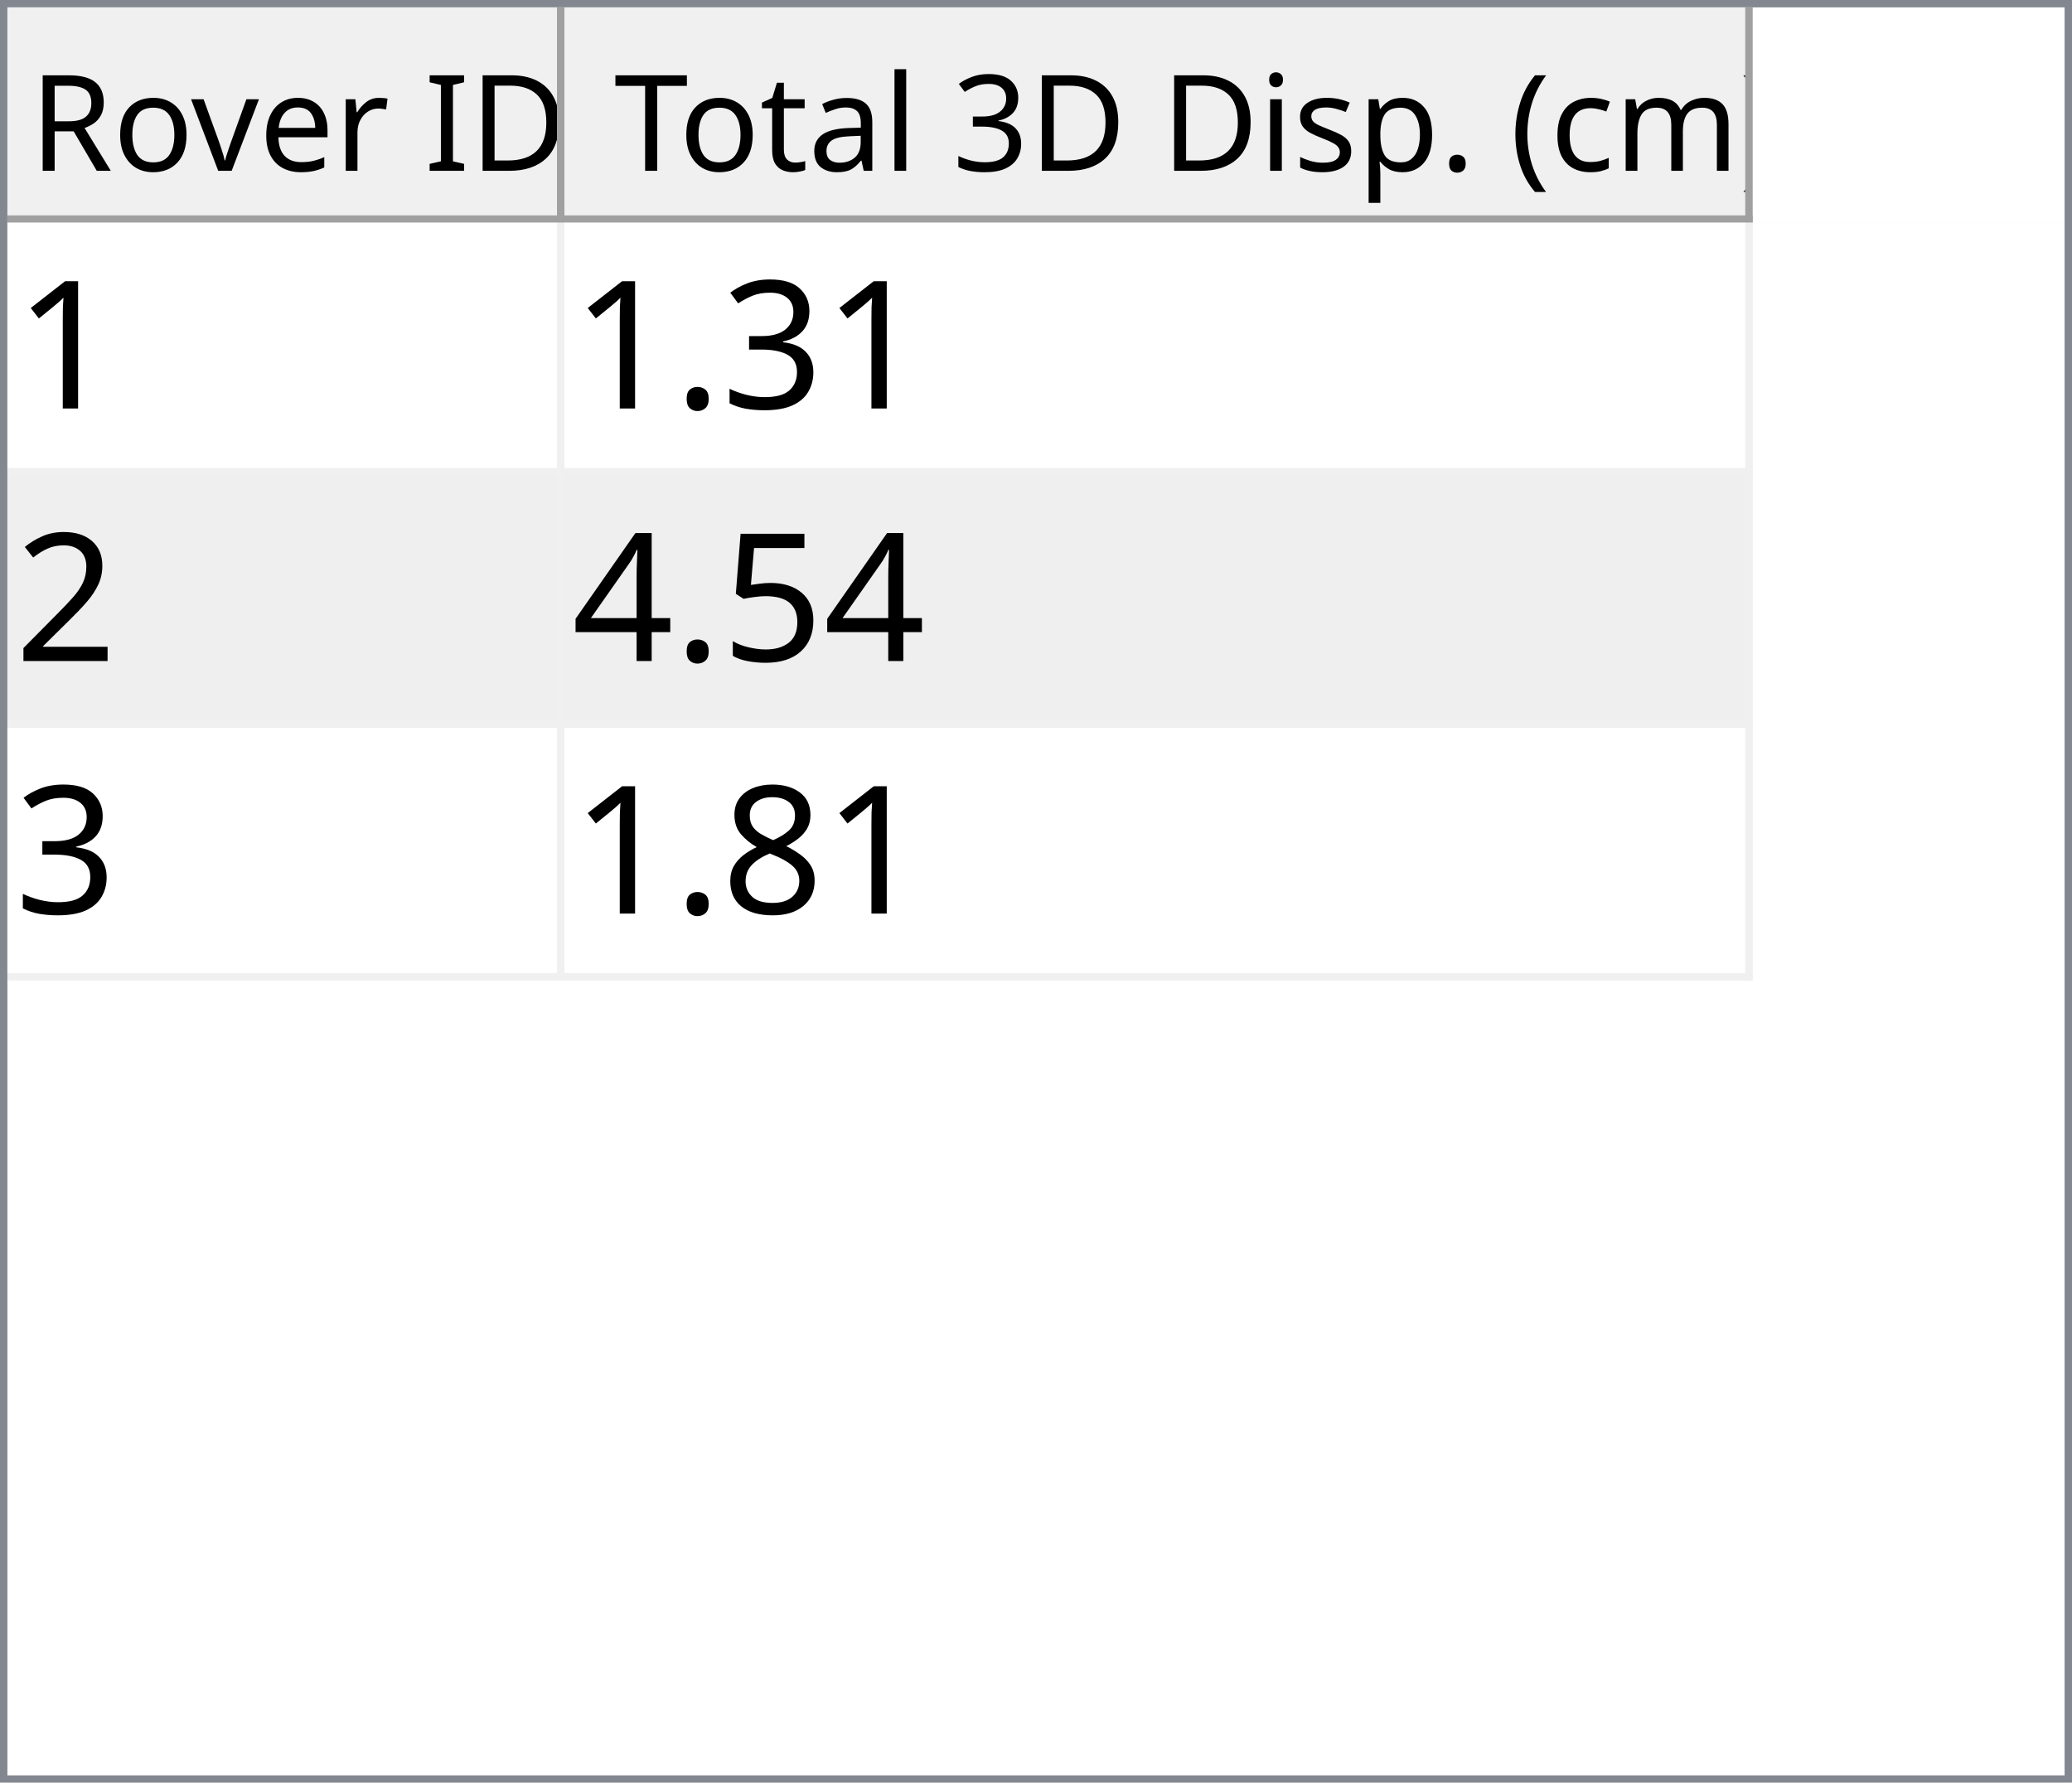
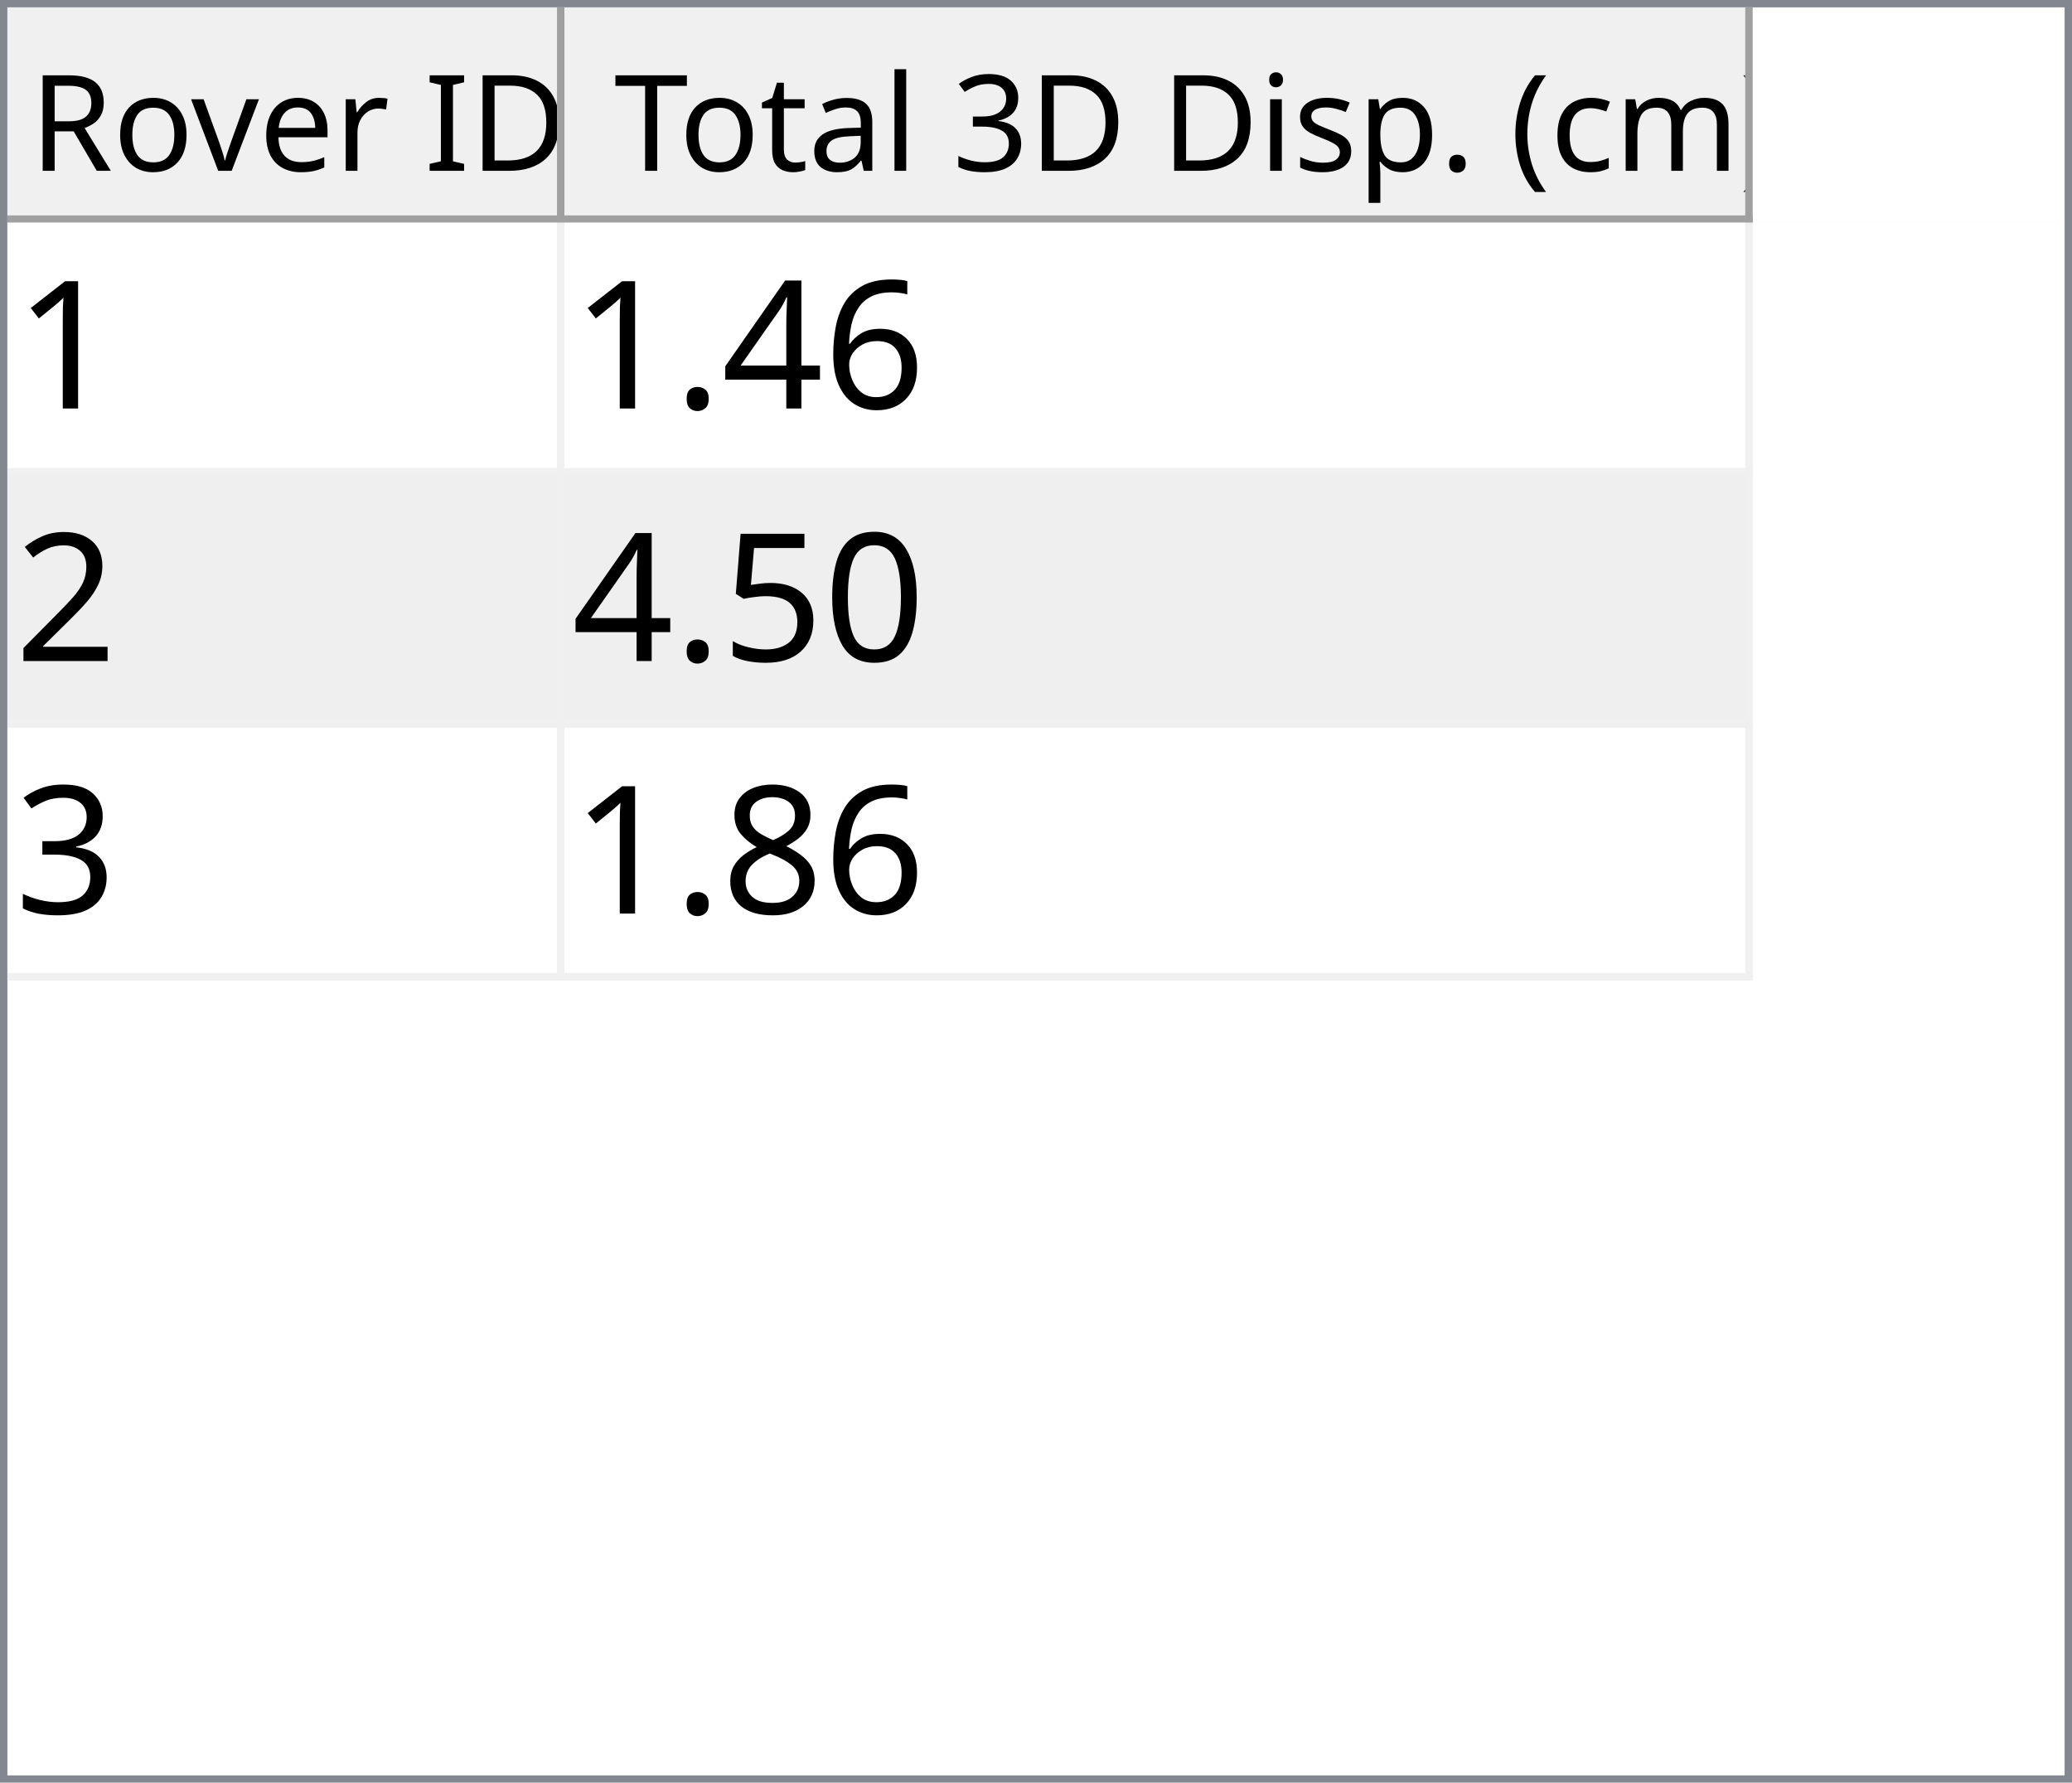
<svg xmlns="http://www.w3.org/2000/svg" style="fill-opacity:1; color-rendering:auto; color-interpolation:auto; text-rendering:auto; stroke:black; stroke-linecap:square; stroke-miterlimit:10; shape-rendering:auto; stroke-opacity:1; fill:black; stroke-dasharray:none; font-weight:normal; stroke-width:1; font-family:'Dialog'; font-style:normal; stroke-linejoin:miter; font-size:12px; stroke-dashoffset:0; image-rendering:auto;" width="279" height="240">
  <defs id="genericDefs" />
  <g>
    <defs id="defs1">
      <clipPath clipPathUnits="userSpaceOnUse" id="clipPath1">
        <path d="M0 0 L279 0 L279 240 L0 240 L0 0 Z" />
      </clipPath>
      <clipPath clipPathUnits="userSpaceOnUse" id="clipPath2">
        <path d="M0 0 L0 240 L279 240 L279 0 Z" />
      </clipPath>
      <clipPath clipPathUnits="userSpaceOnUse" id="clipPath3">
        <path d="M0 0 L0 29 L277 29 L277 0 Z" />
      </clipPath>
      <clipPath clipPathUnits="userSpaceOnUse" id="clipPath4">
        <path d="M0 0 L0 29 L75 29 L75 0 Z" />
      </clipPath>
      <clipPath clipPathUnits="userSpaceOnUse" id="clipPath5">
        <path d="M1 1 L1 28 L74 28 L74 1 Z" />
      </clipPath>
      <clipPath clipPathUnits="userSpaceOnUse" id="clipPath6">
        <path d="M0 0 L0 27 L73 27 L73 0 Z" />
      </clipPath>
      <clipPath clipPathUnits="userSpaceOnUse" id="clipPath7">
        <path d="M-0.5 -0.5 L-0.5 28.5 L74.5 28.5 L74.5 -0.5 Z" />
      </clipPath>
      <clipPath clipPathUnits="userSpaceOnUse" id="clipPath8">
        <path d="M0 0 L0 29 L160 29 L160 0 Z" />
      </clipPath>
      <clipPath clipPathUnits="userSpaceOnUse" id="clipPath9">
        <path d="M1 1 L1 28 L159 28 L159 1 Z" />
      </clipPath>
      <clipPath clipPathUnits="userSpaceOnUse" id="clipPath10">
        <path d="M0 0 L0 27 L158 27 L158 0 Z" />
      </clipPath>
      <clipPath clipPathUnits="userSpaceOnUse" id="clipPath11">
        <path d="M-0.5 -0.5 L-0.5 28.5 L159.5 28.5 L159.5 -0.5 Z" />
      </clipPath>
      <clipPath clipPathUnits="userSpaceOnUse" id="clipPath12">
        <path d="M0 0 L0 209 L277 209 L277 0 Z" />
      </clipPath>
      <clipPath clipPathUnits="userSpaceOnUse" id="clipPath13">
        <path d="M0 0 L0 102 L235 102 L235 0 Z" />
      </clipPath>
      <clipPath clipPathUnits="userSpaceOnUse" id="clipPath14">
        <path d="M-0.5 -0.5 L-0.5 101.5 L234.5 101.5 L234.5 -0.5 Z" />
      </clipPath>
      <clipPath clipPathUnits="userSpaceOnUse" id="clipPath15">
        <path d="M0 0 L0 33 L74 33 L74 0 Z" />
      </clipPath>
      <clipPath clipPathUnits="userSpaceOnUse" id="clipPath16">
        <path d="M0 0 L0 33 L159 33 L159 0 Z" />
      </clipPath>
      <font horiz-adv-x="64.551" id="font1">
        <font-face ascent="107.91" descent="25.098" units-per-em="100" style="font-style:normal; font-family:Segoe UI; font-weight:normal;" />
        <missing-glyph horiz-adv-x="64.551" d="M8.109 0 L8.109 68.266 L56.453 68.266 L56.453 0 L8.109 0 ZM15.328 7.234 L49.219 7.234 L49.219 61.031 L15.328 61.031 L15.328 7.234 Z" />
        <glyph unicode="D" horiz-adv-x="70.117" d="M9.188 0 L9.188 70.016 L28.516 70.016 Q65.531 70.016 65.531 35.891 Q65.531 19.672 55.25 9.836 Q44.969 0 27.734 0 L9.188 0 ZM17.391 62.594 L17.391 7.422 L27.828 7.422 Q41.609 7.422 49.273 14.797 Q56.938 22.172 56.938 35.688 Q56.938 62.594 28.328 62.594 L17.391 62.594 Z" />
        <glyph unicode="I" horiz-adv-x="26.611" d="M17.391 0 L9.188 0 L9.188 70.016 L17.391 70.016 L17.391 0 Z" />
        <glyph unicode=" " horiz-adv-x="27.393" d="" />
        <glyph unicode="r" horiz-adv-x="34.766" d="M34.188 41.891 Q32.078 43.5 28.125 43.5 Q23 43.5 19.555 38.672 Q16.109 33.844 16.109 25.484 L16.109 0 L8.109 0 L8.109 50 L16.109 50 L16.109 39.703 L16.312 39.703 Q18.016 44.969 21.531 47.922 Q25.047 50.875 29.391 50.875 Q32.516 50.875 34.188 50.203 L34.188 41.891 Z" />
        <glyph unicode="e" horiz-adv-x="52.295" d="M48.297 23 L12.984 23 Q13.188 14.656 17.484 10.109 Q21.781 5.562 29.297 5.562 Q37.75 5.562 44.828 11.141 L44.828 3.609 Q38.234 -1.172 27.391 -1.172 Q16.797 -1.172 10.742 5.641 Q4.688 12.453 4.688 24.812 Q4.688 36.469 11.305 43.82 Q17.922 51.172 27.734 51.172 Q37.547 51.172 42.922 44.828 Q48.297 38.484 48.297 27.203 L48.297 23 ZM40.094 29.781 Q40.047 36.719 36.75 40.578 Q33.453 44.438 27.594 44.438 Q21.922 44.438 17.969 40.383 Q14.016 36.328 13.094 29.781 L40.094 29.781 Z" />
        <glyph unicode="v" horiz-adv-x="47.9" d="M47.406 50 L27.484 0 L19.625 0 L0.688 50 L9.469 50 L22.172 13.672 Q23.578 9.672 23.922 6.688 L24.125 6.688 Q24.609 10.453 25.688 13.484 L38.969 50 L47.406 50 Z" />
        <glyph unicode="o" horiz-adv-x="58.594" d="M29 -1.172 Q17.922 -1.172 11.305 5.836 Q4.688 12.844 4.688 24.422 Q4.688 37.016 11.57 44.094 Q18.453 51.172 30.172 51.172 Q41.359 51.172 47.633 44.289 Q53.906 37.406 53.906 25.203 Q53.906 13.234 47.141 6.031 Q40.375 -1.172 29 -1.172 ZM29.594 44.438 Q21.875 44.438 17.383 39.188 Q12.891 33.938 12.891 24.703 Q12.891 15.828 17.43 10.695 Q21.969 5.562 29.594 5.562 Q37.359 5.562 41.531 10.594 Q45.703 15.625 45.703 24.906 Q45.703 34.281 41.531 39.359 Q37.359 44.438 29.594 44.438 Z" />
        <glyph unicode="R" horiz-adv-x="59.814" d="M59.375 0 L49.609 0 L37.891 19.625 Q36.281 22.359 34.766 24.289 Q33.25 26.219 31.664 27.438 Q30.078 28.656 28.25 29.219 Q26.422 29.781 24.125 29.781 L17.391 29.781 L17.391 0 L9.188 0 L9.188 70.016 L30.078 70.016 Q34.672 70.016 38.555 68.867 Q42.438 67.719 45.289 65.375 Q48.141 63.031 49.758 59.547 Q51.375 56.062 51.375 51.375 Q51.375 47.703 50.273 44.656 Q49.172 41.609 47.148 39.211 Q45.125 36.812 42.266 35.133 Q39.406 33.453 35.844 32.516 L35.844 32.328 Q37.594 31.547 38.891 30.547 Q40.188 29.547 41.359 28.18 Q42.531 26.812 43.68 25.078 Q44.828 23.344 46.234 21.047 L59.375 0 ZM17.391 62.594 L17.391 37.203 L28.516 37.203 Q31.594 37.203 34.203 38.133 Q36.812 39.062 38.719 40.797 Q40.625 42.531 41.703 45.047 Q42.781 47.562 42.781 50.688 Q42.781 56.297 39.141 59.445 Q35.5 62.594 28.609 62.594 L17.391 62.594 Z" />
        <glyph unicode=")" horiz-adv-x="30.176" d="M8.297 -15.922 L1.172 -15.922 Q16.406 2.344 16.406 26.812 Q16.406 51.469 1.078 70.016 L8.297 70.016 Q23.531 52.156 23.531 26.703 Q23.531 1.375 8.297 -15.922 Z" />
        <glyph unicode="m" horiz-adv-x="86.133" d="M79.109 0 L71.094 0 L71.094 28.719 Q71.094 37.016 68.531 40.727 Q65.969 44.438 59.906 44.438 Q54.781 44.438 51.195 39.75 Q47.609 35.062 47.609 28.516 L47.609 0 L39.594 0 L39.594 29.688 Q39.594 44.438 28.219 44.438 Q22.953 44.438 19.531 40.016 Q16.109 35.594 16.109 28.516 L16.109 0 L8.109 0 L8.109 50 L16.109 50 L16.109 42.094 L16.312 42.094 Q21.625 51.172 31.844 51.172 Q36.969 51.172 40.773 48.312 Q44.578 45.453 46 40.828 Q51.562 51.172 62.594 51.172 Q79.109 51.172 79.109 30.812 L79.109 0 Z" />
        <glyph unicode="c" horiz-adv-x="46.191" d="M42.188 2.297 Q36.422 -1.172 28.516 -1.172 Q17.828 -1.172 11.258 5.789 Q4.688 12.75 4.688 23.828 Q4.688 36.188 11.766 43.68 Q18.844 51.172 30.672 51.172 Q37.25 51.172 42.281 48.734 L42.281 40.531 Q36.719 44.438 30.375 44.438 Q22.703 44.438 17.797 38.945 Q12.891 33.453 12.891 24.516 Q12.891 15.719 17.508 10.641 Q22.125 5.562 29.891 5.562 Q36.422 5.562 42.188 9.906 L42.188 2.297 Z" />
        <glyph unicode="(" horiz-adv-x="30.176" d="M29.109 -15.922 L21.969 -15.922 Q6.844 1.375 6.844 26.703 Q6.844 52.156 21.969 70.016 L29.203 70.016 Q13.875 51.469 13.875 26.812 Q13.875 2.344 29.109 -15.922 Z" />
        <glyph unicode="." horiz-adv-x="21.68" d="M10.891 -1.078 Q8.641 -1.078 7.055 0.539 Q5.469 2.156 5.469 4.391 Q5.469 6.641 7.055 8.273 Q8.641 9.906 10.891 9.906 Q13.188 9.906 14.797 8.273 Q16.406 6.641 16.406 4.391 Q16.406 2.156 14.797 0.539 Q13.188 -1.078 10.891 -1.078 Z" />
        <glyph unicode="p" horiz-adv-x="58.789" d="M16.312 7.234 L16.109 7.234 L16.109 -23 L8.109 -23 L8.109 50 L16.109 50 L16.109 41.219 L16.312 41.219 Q22.219 51.172 33.594 51.172 Q43.266 51.172 48.688 44.461 Q54.109 37.75 54.109 26.469 Q54.109 13.922 48 6.375 Q41.891 -1.172 31.297 -1.172 Q21.578 -1.172 16.312 7.234 ZM16.109 27.391 L16.109 20.406 Q16.109 14.203 20.141 9.883 Q24.172 5.562 30.375 5.562 Q37.641 5.562 41.773 11.133 Q45.906 16.703 45.906 26.609 Q45.906 34.969 42.047 39.703 Q38.188 44.438 31.594 44.438 Q24.609 44.438 20.359 39.578 Q16.109 34.719 16.109 27.391 Z" />
        <glyph unicode="s" horiz-adv-x="42.432" d="M5.078 1.812 L5.078 10.406 Q11.625 5.562 19.484 5.562 Q30.031 5.562 30.031 12.594 Q30.031 14.594 29.125 15.992 Q28.219 17.391 26.68 18.461 Q25.141 19.531 23.07 20.383 Q21 21.234 18.609 22.172 Q15.281 23.484 12.766 24.828 Q10.25 26.172 8.57 27.859 Q6.891 29.547 6.031 31.695 Q5.172 33.844 5.172 36.719 Q5.172 40.234 6.789 42.945 Q8.406 45.656 11.086 47.484 Q13.766 49.312 17.211 50.242 Q20.656 51.172 24.312 51.172 Q30.812 51.172 35.938 48.922 L35.938 40.828 Q30.422 44.438 23.25 44.438 Q21 44.438 19.195 43.922 Q17.391 43.406 16.094 42.477 Q14.797 41.547 14.086 40.258 Q13.375 38.969 13.375 37.406 Q13.375 35.453 14.086 34.133 Q14.797 32.812 16.164 31.789 Q17.531 30.766 19.484 29.938 Q21.438 29.109 23.922 28.125 Q27.25 26.859 29.883 25.516 Q32.516 24.172 34.375 22.484 Q36.234 20.797 37.234 18.602 Q38.234 16.406 38.234 13.375 Q38.234 9.672 36.602 6.938 Q34.969 4.203 32.234 2.398 Q29.5 0.594 25.93 -0.289 Q22.359 -1.172 18.453 -1.172 Q10.75 -1.172 5.078 1.812 Z" />
        <glyph unicode="i" horiz-adv-x="24.219" d="M12.203 62.703 Q10.062 62.703 8.547 64.164 Q7.031 65.625 7.031 67.875 Q7.031 70.125 8.547 71.609 Q10.062 73.094 12.203 73.094 Q14.406 73.094 15.945 71.609 Q17.484 70.125 17.484 67.875 Q17.484 65.719 15.945 64.211 Q14.406 62.703 12.203 62.703 ZM16.109 0 L8.109 0 L8.109 50 L16.109 50 L16.109 0 Z" />
        <glyph unicode="3" horiz-adv-x="53.906" d="M46.531 19.828 Q46.531 15.094 44.75 11.211 Q42.969 7.328 39.719 4.57 Q36.469 1.812 31.93 0.297 Q27.391 -1.219 21.922 -1.219 Q11.922 -1.219 6 2.594 L6 11.188 Q13.094 5.609 22.219 5.609 Q25.875 5.609 28.828 6.539 Q31.781 7.469 33.906 9.227 Q36.031 10.984 37.18 13.477 Q38.328 15.969 38.328 19.094 Q38.328 32.812 18.797 32.812 L12.984 32.812 L12.984 39.594 L18.5 39.594 Q35.797 39.594 35.797 52.484 Q35.797 64.406 22.609 64.406 Q15.188 64.406 8.688 59.422 L8.688 67.188 Q15.375 71.188 24.609 71.188 Q29 71.188 32.57 69.969 Q36.141 68.75 38.68 66.555 Q41.219 64.359 42.609 61.281 Q44 58.203 44 54.5 Q44 40.672 30.031 36.719 L30.031 36.531 Q33.594 36.141 36.625 34.797 Q39.656 33.453 41.852 31.305 Q44.047 29.156 45.289 26.25 Q46.531 23.344 46.531 19.828 Z" />
        <glyph unicode="l" horiz-adv-x="24.219" d="M16.109 0 L8.109 0 L8.109 74.031 L16.109 74.031 L16.109 0 Z" />
        <glyph unicode="a" horiz-adv-x="50.879" d="M43.891 0 L35.891 0 L35.891 7.812 L35.688 7.812 Q30.469 -1.172 20.312 -1.172 Q12.844 -1.172 8.617 2.781 Q4.391 6.734 4.391 13.281 Q4.391 27.297 20.906 29.594 L35.891 31.688 Q35.891 44.438 25.594 44.438 Q16.547 44.438 9.281 38.281 L9.281 46.484 Q16.656 51.172 26.266 51.172 Q43.891 51.172 43.891 32.516 L43.891 0 ZM35.891 25.297 L23.828 23.641 Q18.266 22.859 15.43 20.875 Q12.594 18.891 12.594 13.875 Q12.594 10.203 15.211 7.883 Q17.828 5.562 22.172 5.562 Q28.125 5.562 32.008 9.742 Q35.891 13.922 35.891 20.312 L35.891 25.297 Z" />
        <glyph unicode="t" horiz-adv-x="33.887" d="M31.297 0.484 Q28.469 -1.078 23.828 -1.078 Q10.688 -1.078 10.688 13.578 L10.688 43.172 L2.094 43.172 L2.094 50 L10.688 50 L10.688 62.203 L18.703 64.797 L18.703 50 L31.297 50 L31.297 43.172 L18.703 43.172 L18.703 14.984 Q18.703 9.969 20.414 7.82 Q22.125 5.672 26.078 5.672 Q29.109 5.672 31.297 7.328 L31.297 0.484 Z" />
        <glyph unicode="T" horiz-adv-x="52.393" d="M50.594 62.594 L30.375 62.594 L30.375 0 L22.172 0 L22.172 62.594 L2 62.594 L2 70.016 L50.594 70.016 L50.594 62.594 Z" />
      </font>
      <font horiz-adv-x="75.0" id="font2">
        <font-face ascent="100.537" descent="21.973" units-per-em="100" style="font-style:normal; font-family:sans-serif; font-weight:normal;" />
        <missing-glyph horiz-adv-x="75.0" d="M12.5 0 L12.5 62.5 L62.5 62.5 L62.5 0 L12.5 0 ZM14.062 1.562 L60.938 1.562 L60.938 60.938 L14.062 60.938 L14.062 1.562 Z" />
        <glyph unicode="1" horiz-adv-x="55.615" d="M37.25 0 L28.469 0 L28.469 56 Q25.297 52.984 20.141 49.953 Q14.984 46.922 10.891 45.406 L10.891 53.906 Q18.266 57.375 23.781 62.305 Q29.297 67.234 31.594 71.875 L37.25 71.875 L37.25 0 Z" />
-         <glyph unicode="3" horiz-adv-x="55.615" d="M4.203 18.891 L12.984 20.062 Q14.5 12.594 18.141 9.297 Q21.781 6 27 6 Q33.203 6 37.477 10.297 Q41.75 14.594 41.75 20.953 Q41.75 27 37.797 30.93 Q33.844 34.859 27.734 34.859 Q25.25 34.859 21.531 33.891 L22.516 41.609 Q23.391 41.5 23.922 41.5 Q29.547 41.5 34.039 44.43 Q38.531 47.359 38.531 53.469 Q38.531 58.297 35.258 61.477 Q31.984 64.656 26.812 64.656 Q21.688 64.656 18.266 61.43 Q14.844 58.203 13.875 51.766 L5.078 53.328 Q6.688 62.156 12.398 67.016 Q18.109 71.875 26.609 71.875 Q32.469 71.875 37.398 69.359 Q42.328 66.844 44.945 62.5 Q47.562 58.156 47.562 53.266 Q47.562 48.641 45.07 44.828 Q42.578 41.016 37.703 38.766 Q44.047 37.312 47.562 32.695 Q51.078 28.078 51.078 21.141 Q51.078 11.766 44.242 5.25 Q37.406 -1.266 26.953 -1.266 Q17.531 -1.266 11.305 4.352 Q5.078 9.969 4.203 18.891 Z" />
+         <glyph unicode="6" horiz-adv-x="55.615" d="M49.75 54.047 L41.016 53.375 Q39.844 58.547 37.703 60.891 Q34.125 64.656 28.906 64.656 Q24.703 64.656 21.531 62.312 Q17.391 59.281 14.992 53.469 Q12.594 47.656 12.5 36.922 Q15.672 41.75 20.266 44.094 Q24.859 46.438 29.891 46.438 Q38.672 46.438 44.852 39.969 Q51.031 33.5 51.031 23.25 Q51.031 16.5 48.125 10.719 Q45.219 4.938 40.141 1.859 Q35.062 -1.219 28.609 -1.219 Q17.625 -1.219 10.695 6.859 Q3.766 14.938 3.766 33.5 Q3.766 54.25 11.422 63.672 Q18.109 71.875 29.438 71.875 Q37.891 71.875 43.289 67.141 Q48.688 62.406 49.75 54.047 ZM13.875 23.188 Q13.875 18.656 15.797 14.508 Q17.719 10.359 21.188 8.18 Q24.656 6 28.469 6 Q34.031 6 38.039 10.492 Q42.047 14.984 42.047 22.703 Q42.047 30.125 38.086 34.398 Q34.125 38.672 28.125 38.672 Q22.172 38.672 18.023 34.398 Q13.875 30.125 13.875 23.188 Z" />
+         <glyph unicode="4" horiz-adv-x="55.615" d="M32.328 0 L32.328 17.141 L1.266 17.141 L1.266 25.203 L33.938 71.578 L41.109 71.578 L41.109 25.203 L50.781 25.203 L50.781 17.141 L41.109 17.141 L41.109 0 L32.328 0 ZM32.328 25.203 L32.328 57.469 L9.906 25.203 L32.328 25.203 Z" />
        <glyph unicode="." horiz-adv-x="27.783" d="M9.078 0 L9.078 10.016 L19.094 10.016 L19.094 0 L9.078 0 Z" />
        <glyph unicode="2" horiz-adv-x="55.615" d="M50.344 8.453 L50.344 0 L3.031 0 Q2.938 3.172 4.047 6.109 Q5.859 10.938 9.836 15.625 Q13.812 20.312 21.344 26.469 Q33.016 36.031 37.117 41.625 Q41.219 47.219 41.219 52.203 Q41.219 57.422 37.477 61.008 Q33.734 64.594 27.734 64.594 Q21.391 64.594 17.578 60.789 Q13.766 56.984 13.719 50.25 L4.688 51.172 Q5.609 61.281 11.664 66.578 Q17.719 71.875 27.938 71.875 Q38.234 71.875 44.242 66.164 Q50.25 60.453 50.25 52 Q50.25 47.703 48.492 43.555 Q46.734 39.406 42.656 34.812 Q38.578 30.219 29.109 22.219 Q21.188 15.578 18.945 13.211 Q16.703 10.844 15.234 8.453 L50.344 8.453 Z" />
+         <glyph unicode="0" horiz-adv-x="55.615" d="M4.156 35.297 Q4.156 48 6.766 55.742 Q9.375 63.484 14.523 67.68 Q19.672 71.875 27.484 71.875 Q33.25 71.875 37.594 69.555 Q41.938 67.234 44.773 62.867 Q47.609 58.5 49.219 52.227 Q50.828 45.953 50.828 35.297 Q50.828 22.703 48.242 14.969 Q45.656 7.234 40.508 3.008 Q35.359 -1.219 27.484 -1.219 Q17.141 -1.219 11.234 6.203 Q4.156 15.141 4.156 35.297 ZM13.188 35.297 Q13.188 17.672 17.312 11.836 Q21.438 6 27.484 6 Q33.547 6 37.672 11.859 Q41.797 17.719 41.797 35.297 Q41.797 52.984 37.672 58.789 Q33.547 64.594 27.391 64.594 Q21.344 64.594 17.719 59.469 Q13.188 52.938 13.188 35.297 Z" />
        <glyph unicode="5" horiz-adv-x="55.615" d="M4.156 18.75 L13.375 19.531 Q14.406 12.797 18.141 9.398 Q21.875 6 27.156 6 Q33.5 6 37.891 10.789 Q42.281 15.578 42.281 23.484 Q42.281 31 38.062 35.352 Q33.844 39.703 27 39.703 Q22.75 39.703 19.336 37.773 Q15.922 35.844 13.969 32.766 L5.719 33.844 L12.641 70.609 L48.25 70.609 L48.25 62.203 L19.672 62.203 L15.828 42.969 Q22.266 47.469 29.344 47.469 Q38.719 47.469 45.164 40.969 Q51.609 34.469 51.609 24.266 Q51.609 14.547 45.953 7.469 Q39.062 -1.219 27.156 -1.219 Q17.391 -1.219 11.211 4.25 Q5.031 9.719 4.156 18.75 Z" />
-         <glyph unicode="4" horiz-adv-x="55.615" d="M32.328 0 L32.328 17.141 L1.266 17.141 L1.266 25.203 L33.938 71.578 L41.109 71.578 L41.109 25.203 L50.781 25.203 L50.781 17.141 L41.109 17.141 L41.109 0 L32.328 0 ZM32.328 25.203 L32.328 57.469 L9.906 25.203 L32.328 25.203 Z" />
+         <glyph unicode="3" horiz-adv-x="55.615" d="M4.203 18.891 L12.984 20.062 Q14.5 12.594 18.141 9.297 Q21.781 6 27 6 Q33.203 6 37.477 10.297 Q41.75 14.594 41.75 20.953 Q41.75 27 37.797 30.93 Q33.844 34.859 27.734 34.859 Q25.25 34.859 21.531 33.891 L22.516 41.609 Q23.391 41.5 23.922 41.5 Q29.547 41.5 34.039 44.43 Q38.531 47.359 38.531 53.469 Q38.531 58.297 35.258 61.477 Q31.984 64.656 26.812 64.656 Q21.688 64.656 18.266 61.43 Q14.844 58.203 13.875 51.766 L5.078 53.328 Q6.688 62.156 12.398 67.016 Q18.109 71.875 26.609 71.875 Q32.469 71.875 37.398 69.359 Q42.328 66.844 44.945 62.5 Q47.562 58.156 47.562 53.266 Q47.562 48.641 45.07 44.828 Q42.578 41.016 37.703 38.766 Q44.047 37.312 47.562 32.695 Q51.078 28.078 51.078 21.141 Q51.078 11.766 44.242 5.25 Q37.406 -1.266 26.953 -1.266 Q17.531 -1.266 11.305 4.352 Q5.078 9.969 4.203 18.891 Z" />
        <glyph unicode="8" horiz-adv-x="55.615" d="M17.672 38.812 Q12.203 40.828 9.57 44.539 Q6.938 48.25 6.938 53.422 Q6.938 61.234 12.555 66.555 Q18.172 71.875 27.484 71.875 Q36.859 71.875 42.578 66.43 Q48.297 60.984 48.297 53.172 Q48.297 48.188 45.68 44.508 Q43.062 40.828 37.75 38.812 Q44.344 36.672 47.781 31.883 Q51.219 27.094 51.219 20.453 Q51.219 11.281 44.727 5.031 Q38.234 -1.219 27.641 -1.219 Q17.047 -1.219 10.547 5.055 Q4.047 11.328 4.047 20.703 Q4.047 27.688 7.594 32.398 Q11.141 37.109 17.672 38.812 ZM15.922 53.719 Q15.922 48.641 19.195 45.414 Q22.469 42.188 27.688 42.188 Q32.766 42.188 36.016 45.383 Q39.266 48.578 39.266 53.219 Q39.266 58.062 35.914 61.359 Q32.562 64.656 27.594 64.656 Q22.562 64.656 19.242 61.43 Q15.922 58.203 15.922 53.719 ZM13.094 20.656 Q13.094 16.891 14.875 13.375 Q16.656 9.859 20.172 7.93 Q23.688 6 27.734 6 Q34.031 6 38.133 10.055 Q42.234 14.109 42.234 20.359 Q42.234 26.703 38.016 30.859 Q33.797 35.016 27.438 35.016 Q21.234 35.016 17.164 30.914 Q13.094 26.812 13.094 20.656 Z" />
      </font>
    </defs>
    <g style="fill:white; stroke:white;">
      <rect x="0" y="0" width="279" style="clip-path:url(#clipPath1); stroke:none;" height="240" />
    </g>
    <g style="fill:white; text-rendering:optimizeSpeed; color-rendering:optimizeSpeed; image-rendering:optimizeSpeed; shape-rendering:crispEdges; stroke:white; color-interpolation:sRGB;">
      <rect x="0" width="279" height="240" y="0" style="stroke:none;" />
      <path style="stroke:none;" d="M0 240 L279 240 L279 0 L0 0 Z" />
    </g>
    <g style="fill:rgb(240,240,240); font-size:18px; font-family:'Segoe UI'; stroke:rgb(240,240,240);">
      <rect x="0" y="0" width="279" style="clip-path:url(#clipPath2); stroke:none;" height="240" />
    </g>
    <g style="fill:rgb(130,135,144); font-size:18px; font-family:'Segoe UI'; stroke:rgb(130,135,144);">
      <path d="M0 0 L279 0 L279 240 L0 240 L0 0 ZM1 1 L278 1 L278 239 L1 239 L1 1 Z" style="fill-rule:evenodd; clip-path:url(#clipPath2); stroke:none;" />
    </g>
    <g style="fill:white; font-size:18px; font-family:'Segoe UI'; stroke:white;" transform="translate(1,1)">
      <rect x="0" y="0" width="277" style="clip-path:url(#clipPath3); stroke:none;" height="29" />
    </g>
    <g style="fill:rgb(240,240,240); font-size:18px; font-family:'Segoe UI'; stroke:rgb(240,240,240);" transform="translate(1,1)">
      <rect x="0" y="0" width="75" style="clip-path:url(#clipPath4); stroke:none;" height="29" />
    </g>
    <g style="font-family:'Segoe UI'; font-size:18px;" transform="translate(2,2)">
      <text x="2" xml:space="preserve" y="21" style="clip-path:url(#clipPath6); stroke:none;">Rover ID</text>
    </g>
    <g transform="translate(1.5,1.5)" style="fill:rgb(160,160,160); font-size:18px; font-family:'Segoe UI'; stroke:rgb(160,160,160); stroke-linejoin:bevel;">
      <line x1="74" x2="74" y1="0" style="fill:none; clip-path:url(#clipPath7);" y2="28" />
    </g>
    <g transform="matrix(1,0,0,1,1,1) translate(0.5,0.5)" style="fill:rgb(160,160,160); font-size:18px; font-family:'Segoe UI'; stroke:rgb(160,160,160); stroke-linejoin:bevel;">
      <line x1="0" x2="74" y1="28" style="fill:none; clip-path:url(#clipPath7);" y2="28" />
    </g>
    <g style="fill:rgb(240,240,240); font-size:18px; font-family:'Segoe UI'; stroke:rgb(240,240,240);" transform="translate(76,1)">
      <rect x="0" y="0" width="160" style="clip-path:url(#clipPath8); stroke:none;" height="29" />
    </g>
    <g style="font-family:'Segoe UI'; font-size:18px;" transform="translate(77,2)">
      <text x="1" xml:space="preserve" y="21" style="clip-path:url(#clipPath10); stroke:none;"> Total 3D Disp. (cm)</text>
    </g>
    <g transform="translate(76.5,1.5)" style="fill:rgb(160,160,160); font-size:18px; font-family:'Segoe UI'; stroke:rgb(160,160,160); stroke-linejoin:bevel;">
      <line x1="159" x2="159" y1="0" style="fill:none; clip-path:url(#clipPath11);" y2="28" />
    </g>
    <g transform="matrix(1,0,0,1,76,1) translate(0.5,0.5)" style="fill:rgb(160,160,160); font-size:18px; font-family:'Segoe UI'; stroke:rgb(160,160,160); stroke-linejoin:bevel;">
      <line x1="0" x2="159" y1="28" style="fill:none; clip-path:url(#clipPath11);" y2="28" />
    </g>
    <g style="fill:white; font-size:18px; font-family:'Segoe UI'; stroke:white;" transform="translate(1,30)">
      <rect x="0" y="0" width="277" style="clip-path:url(#clipPath12); stroke:none;" height="209" />
    </g>
    <g style="fill:rgb(240,240,240); font-size:24px; font-family:sans-serif; stroke:rgb(240,240,240);" transform="translate(1,30)">
      <rect x="0" y="0" width="235" style="clip-path:url(#clipPath13); stroke:none;" height="102" />
      <line transform="translate(0.5,0.5)" x1="0" x2="234" y1="33" style="clip-path:url(#clipPath14); fill:none; stroke-linejoin:bevel;" y2="33" />
    </g>
    <g transform="matrix(1,0,0,1,1,30) translate(0.5,0.5)" style="fill:rgb(240,240,240); font-size:24px; font-family:sans-serif; stroke:rgb(240,240,240); stroke-linejoin:bevel;">
      <line x1="0" x2="234" y1="67" style="fill:none; clip-path:url(#clipPath14);" y2="67" />
    </g>
    <g transform="matrix(1,0,0,1,1,30) translate(0.5,0.5)" style="fill:rgb(240,240,240); font-size:24px; font-family:sans-serif; stroke:rgb(240,240,240); stroke-linejoin:bevel;">
      <line x1="0" x2="234" y1="101" style="fill:none; clip-path:url(#clipPath14);" y2="101" />
    </g>
    <g transform="matrix(1,0,0,1,1,30) translate(0.5,0.5)" style="fill:rgb(240,240,240); font-size:24px; font-family:sans-serif; stroke:rgb(240,240,240); stroke-linejoin:bevel;">
      <line x1="74" x2="74" y1="0" style="fill:none; clip-path:url(#clipPath14);" y2="101" />
    </g>
    <g transform="matrix(1,0,0,1,1,30) translate(0.5,0.5)" style="fill:rgb(240,240,240); font-size:24px; font-family:sans-serif; stroke:rgb(240,240,240); stroke-linejoin:bevel;">
      <line x1="234" x2="234" y1="0" style="fill:none; clip-path:url(#clipPath14);" y2="101" />
    </g>
    <g style="fill:white; font-size:24px; font-family:sans-serif; stroke:white;" transform="matrix(1,0,0,1,1,30)">
      <rect x="0" y="0" width="74" style="clip-path:url(#clipPath15); stroke:none;" height="33" />
      <text x="1" y="25" style="fill:black; clip-path:url(#clipPath15); stroke:none;" xml:space="preserve">1</text>
    </g>
    <g style="fill:white; font-size:24px; font-family:sans-serif; stroke:white;" transform="matrix(1,0,0,1,1,30) translate(75,0)">
      <rect x="0" y="0" width="159" style="clip-path:url(#clipPath16); stroke:none;" height="33" />
-       <text x="1" y="25" style="fill:black; clip-path:url(#clipPath16); stroke:none;" xml:space="preserve">1.31</text>
+       <text x="1" y="25" style="fill:black; clip-path:url(#clipPath16); stroke:none;" xml:space="preserve">1.46</text>
    </g>
    <g style="fill:rgb(239,239,239); font-size:24px; font-family:sans-serif; stroke:rgb(239,239,239);" transform="matrix(1,0,0,1,1,30) translate(0,34)">
      <rect x="0" y="0" width="74" style="clip-path:url(#clipPath15); stroke:none;" height="33" />
      <text x="1" y="25" style="fill:black; clip-path:url(#clipPath15); stroke:none;" xml:space="preserve">2</text>
    </g>
    <g style="fill:rgb(239,239,239); font-size:24px; font-family:sans-serif; stroke:rgb(239,239,239);" transform="matrix(1,0,0,1,1,30) translate(75,34)">
      <rect x="0" y="0" width="159" style="clip-path:url(#clipPath16); stroke:none;" height="33" />
-       <text x="1" y="25" style="fill:black; clip-path:url(#clipPath16); stroke:none;" xml:space="preserve">4.54</text>
+       <text x="1" y="25" style="fill:black; clip-path:url(#clipPath16); stroke:none;" xml:space="preserve">4.50</text>
    </g>
    <g style="fill:white; font-size:24px; font-family:sans-serif; stroke:white;" transform="matrix(1,0,0,1,1,30) translate(0,68)">
      <rect x="0" y="0" width="74" style="clip-path:url(#clipPath15); stroke:none;" height="33" />
      <text x="1" y="25" style="fill:black; clip-path:url(#clipPath15); stroke:none;" xml:space="preserve">3</text>
    </g>
    <g style="fill:white; font-size:24px; font-family:sans-serif; stroke:white;" transform="matrix(1,0,0,1,1,30) translate(75,68)">
      <rect x="0" y="0" width="159" style="clip-path:url(#clipPath16); stroke:none;" height="33" />
-       <text x="1" y="25" style="fill:black; clip-path:url(#clipPath16); stroke:none;" xml:space="preserve">1.81</text>
+       <text x="1" y="25" style="fill:black; clip-path:url(#clipPath16); stroke:none;" xml:space="preserve">1.86</text>
    </g>
  </g>
</svg>
